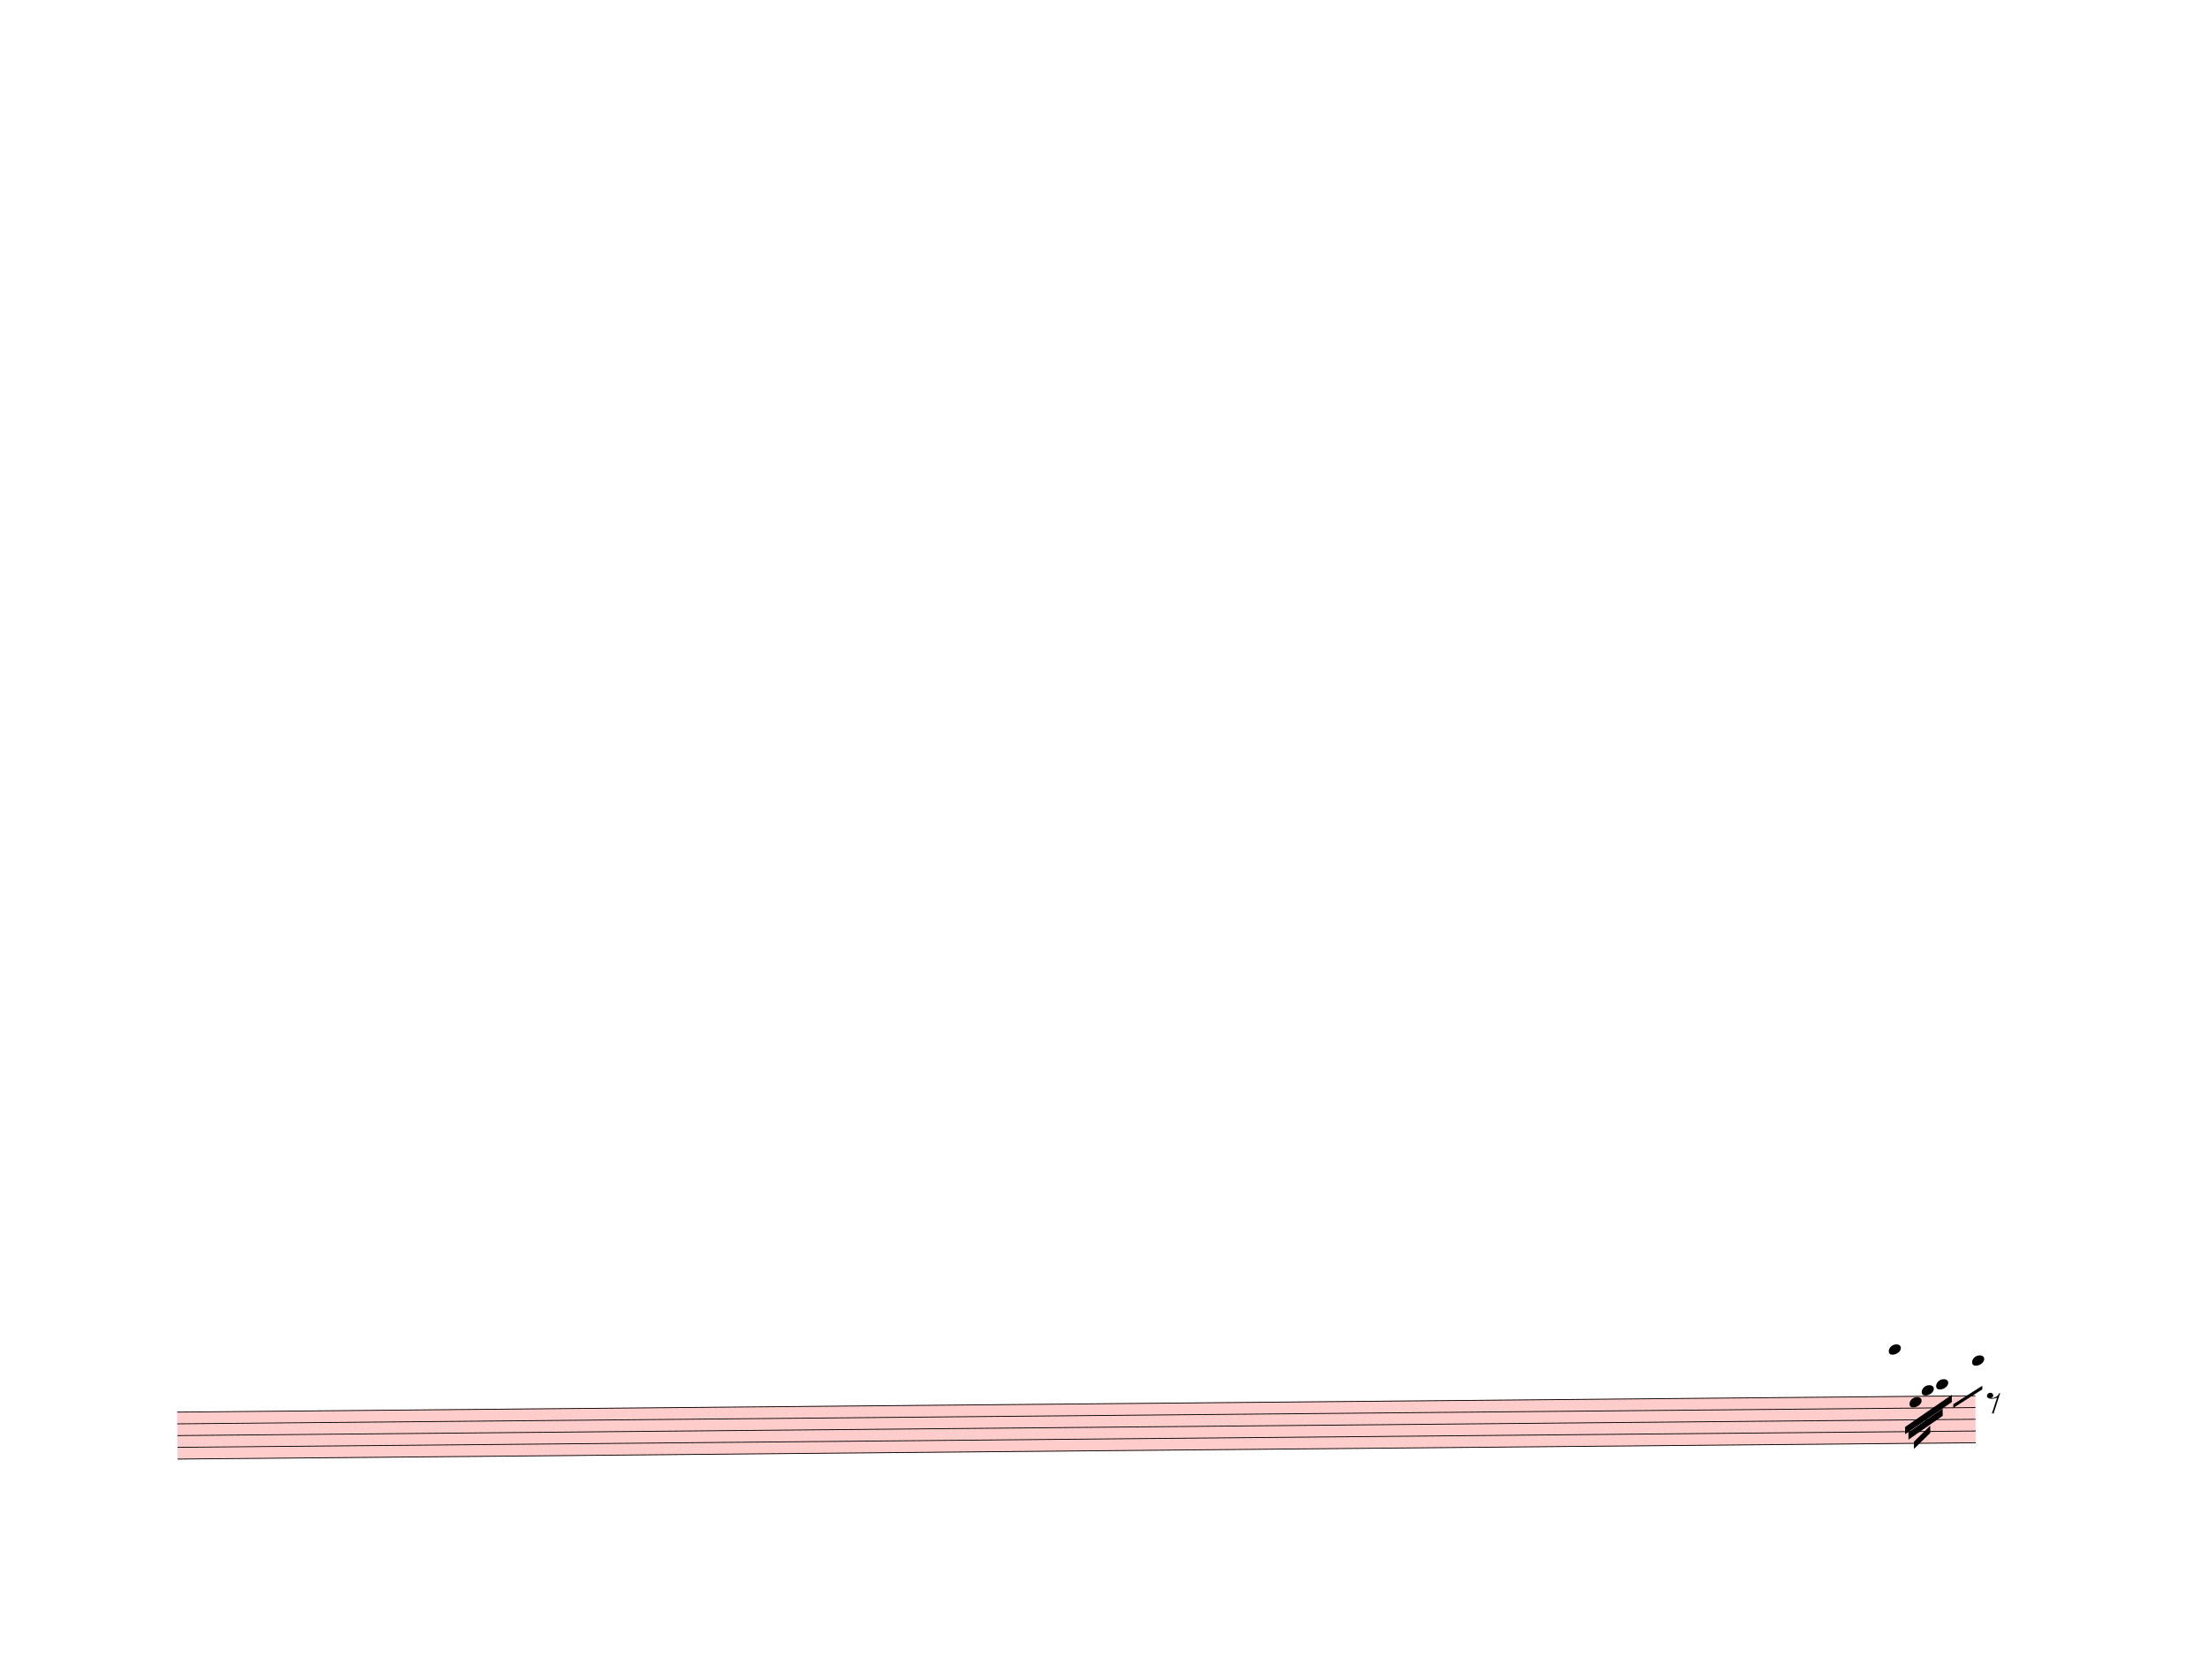
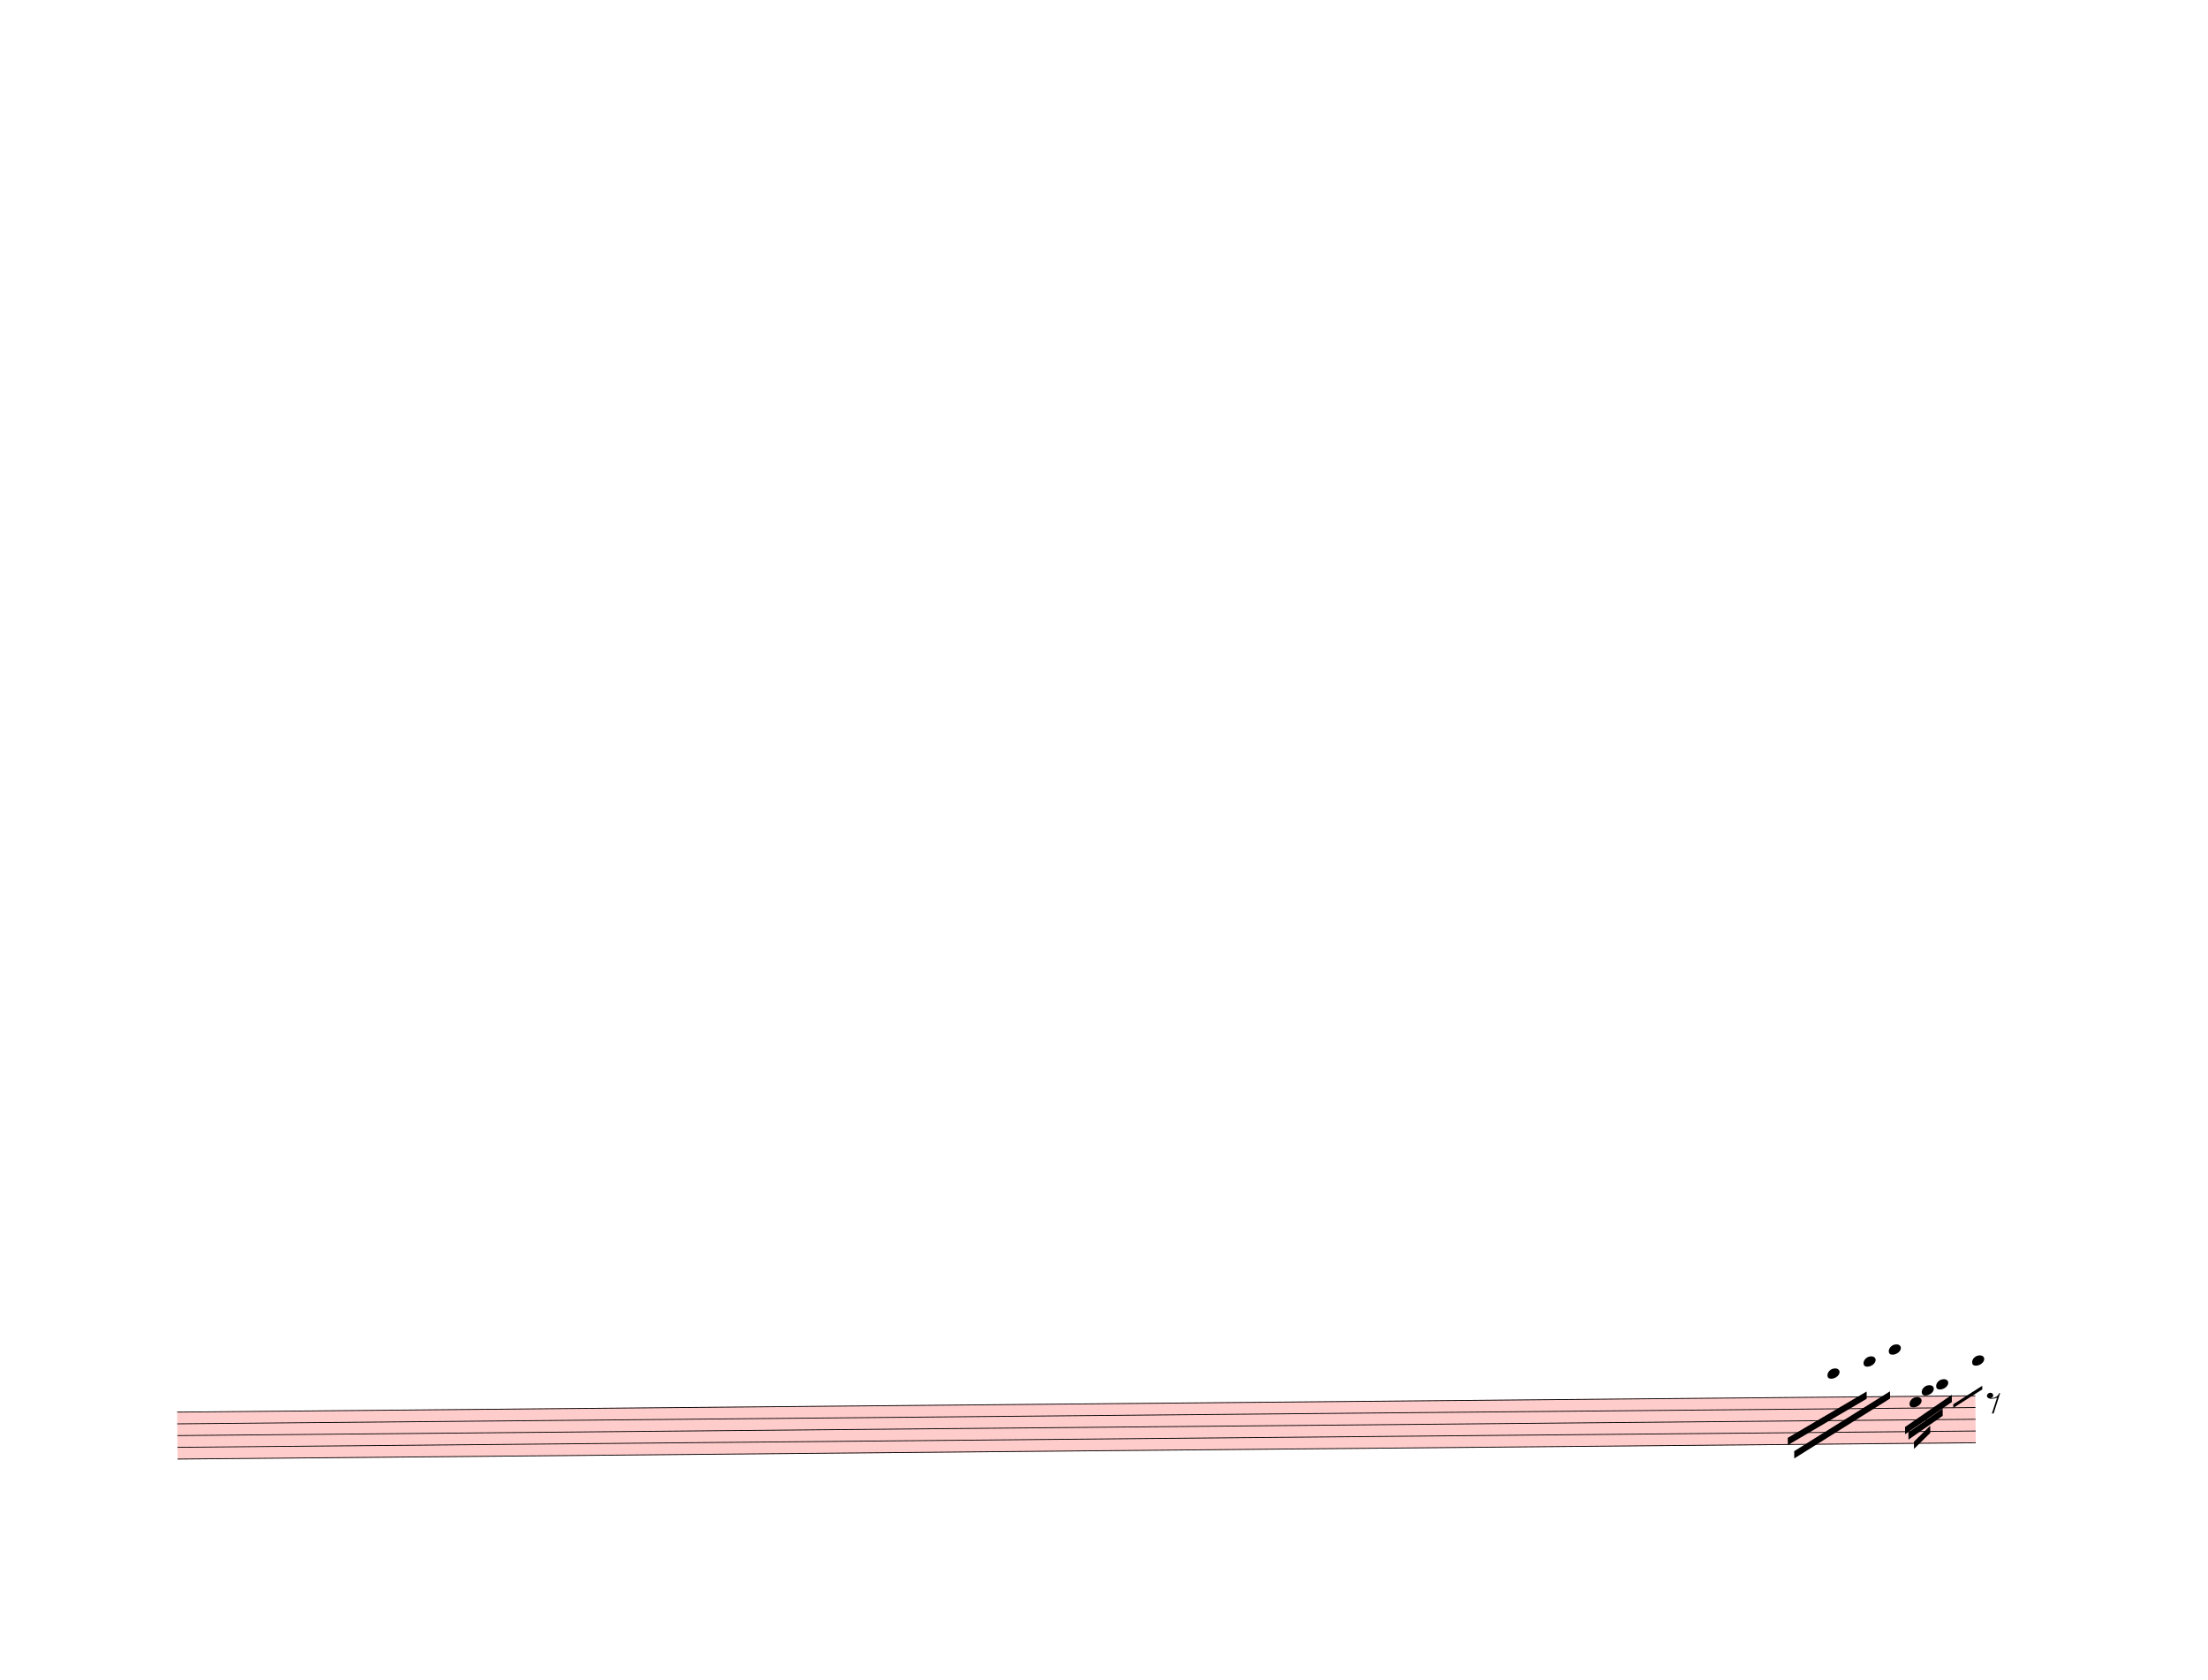
<svg xmlns="http://www.w3.org/2000/svg" width="762.5px" height="580px" viewBox="0 0 27450 20880" version="1.1" overflow="visible">
  <defs>
    <style type="text/css">
    /* .staff * {
      fill: #000;
      stroke: #000;
    }

    .deletionBack {
      fill: #00000033;
    } */
  </style>
    <symbol id="sym_notehead_quarter" viewBox="0 0 1000 1000" overflow="inherit">
      <path transform="scale(1,-1)" d="M0 -39c0 68 73 172 200 172c66 0 114 -37 114 -95c0 -84 -106 -171 -218 -171c-64 0 -96 30 -96 94z" />
    </symbol>
    <symbol id="sym_rest_rest8th" viewBox="0 0 1000 1000" overflow="inherit">
      <path transform="scale(1,-1)" d="M0 123c7 34 33 56 69 60c29 -3 43 -9 53 -29c4 -8 7 -15 10 -22c0 -21 -1 -25 -11 -35c-5 -8 -18 -14 -40 -20l12 -3l15 -1c44 0 97 26 122 56c10 11 18 26 24 42c7 1 15 2 22 3l-140 -424h-36l111 330c-10 -6 -27 -12 -53 -16l-52 -8h-10l-20 1c-1 0 -8 3 -21 6 c-37 9 -55 28 -55 60z" />
    </symbol>
  </defs>
  <g class="rastrums">
    <g class="rastrum" data-id="rde2aa82d-5b54-4605-86c4-7de1fbccbe57" style="transform: rotate(-0.52deg); transform-origin: 2043px 17568px;">
      <g class="rastrum bounding-box" data-id="bbox-rde2aa82d-5b54-4605-86c4-7de1fbccbe57">
        <rect x="2043" y="17568" width="22356" height="594" fill="#ff000033" />
      </g>
      <path d="M2043 17573 L24399 17573" stroke-width="10" stroke="black" />
      <path d="M2043 17719 L24399 17719" stroke-width="10" stroke="black" />
      <path d="M2043 17865 L24399 17865" stroke-width="10" stroke="black" />
      <path d="M2043 18011 L24399 18011" stroke-width="10" stroke="black" />
      <path d="M2043 18157 L24399 18157" stroke-width="10" stroke="black" />
    </g>
  </g>
  <g class="draft" data-label="2" data-id="d97eb5d6a-928b-4fda-9a8c-2c8292ab9022">
    <g class="system" data-id="s1c282713-b337-4aa4-89c6-232052f5b870">
      <g class="staff" data-n="1" data-rastrum="rde2aa82d-5b54-4605-86c4-7de1fbccbe57" style="transform: rotate(-0.52deg); transform-origin: 2043px 17568px;">
+         <g class="note" data-id="d1e83e9be-7be4-4568-9daa-8c6c2f4a0ab7" data-stem.dir="down">
+           <g class="notehead">
+             <use href="#sym_notehead_quarter" height="480px" width="480px" x="22563" y="17281" />
+           </g>
+           <g class="ledgerLines above">
+             <path d="M22524 17427 L22752 17427" stroke-width="18" />
+             <path d="M22524 17281 L22752 17281" stroke-width="18" />
+           </g>
+           <g class="stem">
+             <path d="M22563 17281 L22563 17719" stroke-width="14" />
+           </g>
+         </g>
+         <g class="note" data-id="d0059751f-e380-44ec-8bf3-d45e30488f66" data-stem.dir="down">
+           <g class="notehead">
+             <use href="#sym_notehead_quarter" height="480px" width="480px" x="23013" y="17135" />
+           </g>
+           <g class="ledgerLines above">
+             <path d="M22974 17427 L23202 17427" stroke-width="18" />
+             <path d="M22974 17281 L23202 17281" stroke-width="18" />
+             <path d="M22974 17135 L23202 17135" stroke-width="18" />
+           </g>
+           <g class="stem">
+             <path d="M23013 17135 L23013 17646" stroke-width="14" />
+           </g>
+         </g>
        <g class="note" data-id="d308640bd-435e-4b7b-b131-9f8742491815" data-stem.dir="down">
          <g class="notehead">
            <use href="#sym_notehead_quarter" height="480px" width="480px" x="23328" y="16989" />
          </g>
          <g class="ledgerLines above">
            <path d="M23289 17427 L23517 17427" stroke-width="18" />
            <path d="M23289 17281 L23517 17281" stroke-width="18" />
            <path d="M23289 17135 L23517 17135" stroke-width="18" />
            <path d="M23289 16989 L23517 16989" stroke-width="18" />
          </g>
          <g class="stem">
            <path d="M23328 16989 L23328 17865" stroke-width="14" />
          </g>
        </g>
        <g class="note" data-id="de3dfd257-3001-48aa-9928-19a94178bd4e" data-stem.dir="down">
          <g class="notehead">
            <use href="#sym_notehead_quarter" height="480px" width="480px" x="23580" y="17646" />
          </g>
          <g class="stem">
            <path d="M23580 17646 L23580 17865" stroke-width="14" />
          </g>
        </g>
        <g class="note" data-id="d89ed796d-a5c4-4c75-b7ba-5ab88014444f" data-stem.dir="down">
          <g class="notehead">
            <use href="#sym_notehead_quarter" height="480px" width="480px" x="23733" y="17500" />
          </g>
          <g class="ledgerLines above" />
          <g class="stem">
            <path d="M23733 17500 L23733 17719" stroke-width="14" />
          </g>
        </g>
        <g class="note" data-id="d97ba4b7e-b431-4edb-b04e-7a2080cefece" data-stem.dir="down">
          <g class="notehead">
            <use href="#sym_notehead_quarter" height="480px" width="480px" x="23913" y="17427" />
          </g>
          <g class="ledgerLines above">
            <path d="M23874 17427 L24102 17427" stroke-width="18" />
          </g>
          <g class="stem">
            <path d="M23913 17427 L23913 17719" stroke-width="14" />
          </g>
        </g>
        <g class="note" data-id="d4f60d78b-dfbc-4b4e-b6e8-40be69e8cde1" data-stem.dir="down">
          <g class="notehead">
            <use href="#sym_notehead_quarter" height="480px" width="480px" x="24363" y="17135" />
          </g>
          <g class="ledgerLines above">
            <path d="M24324 17427 L24552 17427" stroke-width="18" />
            <path d="M24324 17281 L24552 17281" stroke-width="18" />
            <path d="M24324 17135 L24552 17135" stroke-width="18" />
          </g>
          <g class="stem">
            <path d="M24363 17135 L24363 17573" stroke-width="14" />
          </g>
        </g>
        <g class="rest" data-id="d450abfcb-ecdd-4953-bd2f-d3242393b711">
          <use href="#sym_rest_rest8th" height="597px" width="597px" x="24543" y="17646" />
        </g>
      </g>
      <g class="beam" data-id="b89315086-b077-4dde-8e38-57ee1f077e41" style="transform: rotate(-0.52deg); transform-origin: 2043px 17568px;">
        <polygon points="23521.5,17953.2 24106.5,17558.1 24106.5,17648.1 23521.5,18043.2" stroke-opacity="1" fill-opacity="1" />
      </g>
      <g class="beam" data-id="b1dd13b3f-bd58-4577-9755-955c52942b0c" style="transform: rotate(-0.52deg); transform-origin: 2043px 17568px;">
        <polygon points="23562.9,18020.7 23991.3,17728.2 23991.3,17818.2 23562.9,18110.7" stroke-opacity="1" fill-opacity="1" />
      </g>
      <g class="beam" data-id="bfa8e7e3f-68a5-4d75-bd4c-2492906f3e5d" style="transform: rotate(-0.52deg); transform-origin: 2043px 17568px;">
        <polygon points="23630.4,18136.8 23834.7,17939.7 23834.7,18029.7 23630.4,18226.8" stroke-opacity="1" fill-opacity="1" />
      </g>
+       <g class="beam" data-id="d717cbb54-26be-41c4-8148-89297dd39f28" style="transform: rotate(-0.52deg); transform-origin: 2043px 17568px;">
+         <polygon points="22062.6,18074.7 23048.1,17507.7 23048.1,17597.7 22062.6,18164.7" stroke-opacity="1" fill-opacity="1" />
+       </g>
+       <g class="beam" data-id="d3850d421-d483-4aa6-b318-db858499422c" style="transform: rotate(-0.52deg); transform-origin: 2043px 17568px;">
+         <polygon points="22140.9,18241.2 23338.8,17507.7 23338.8,17597.7 22140.9,18331.2" stroke-opacity="1" fill-opacity="1" />
+       </g>
      <g class="line bTrem" data-class="line bTrem" data-id="d0a8a4773-29c2-48d9-b875-4b249dcf8714" style="transform: rotate(-0.52deg); transform-origin: 2043px 17568px;">
        <polygon points="24123.6,17676 24486.3,17449.2 24486.3,17494.2 24123.6,17721" stroke-opacity="1" fill-opacity="1" />
      </g>
    </g>
    <g class="deletions" />
  </g>
</svg>
